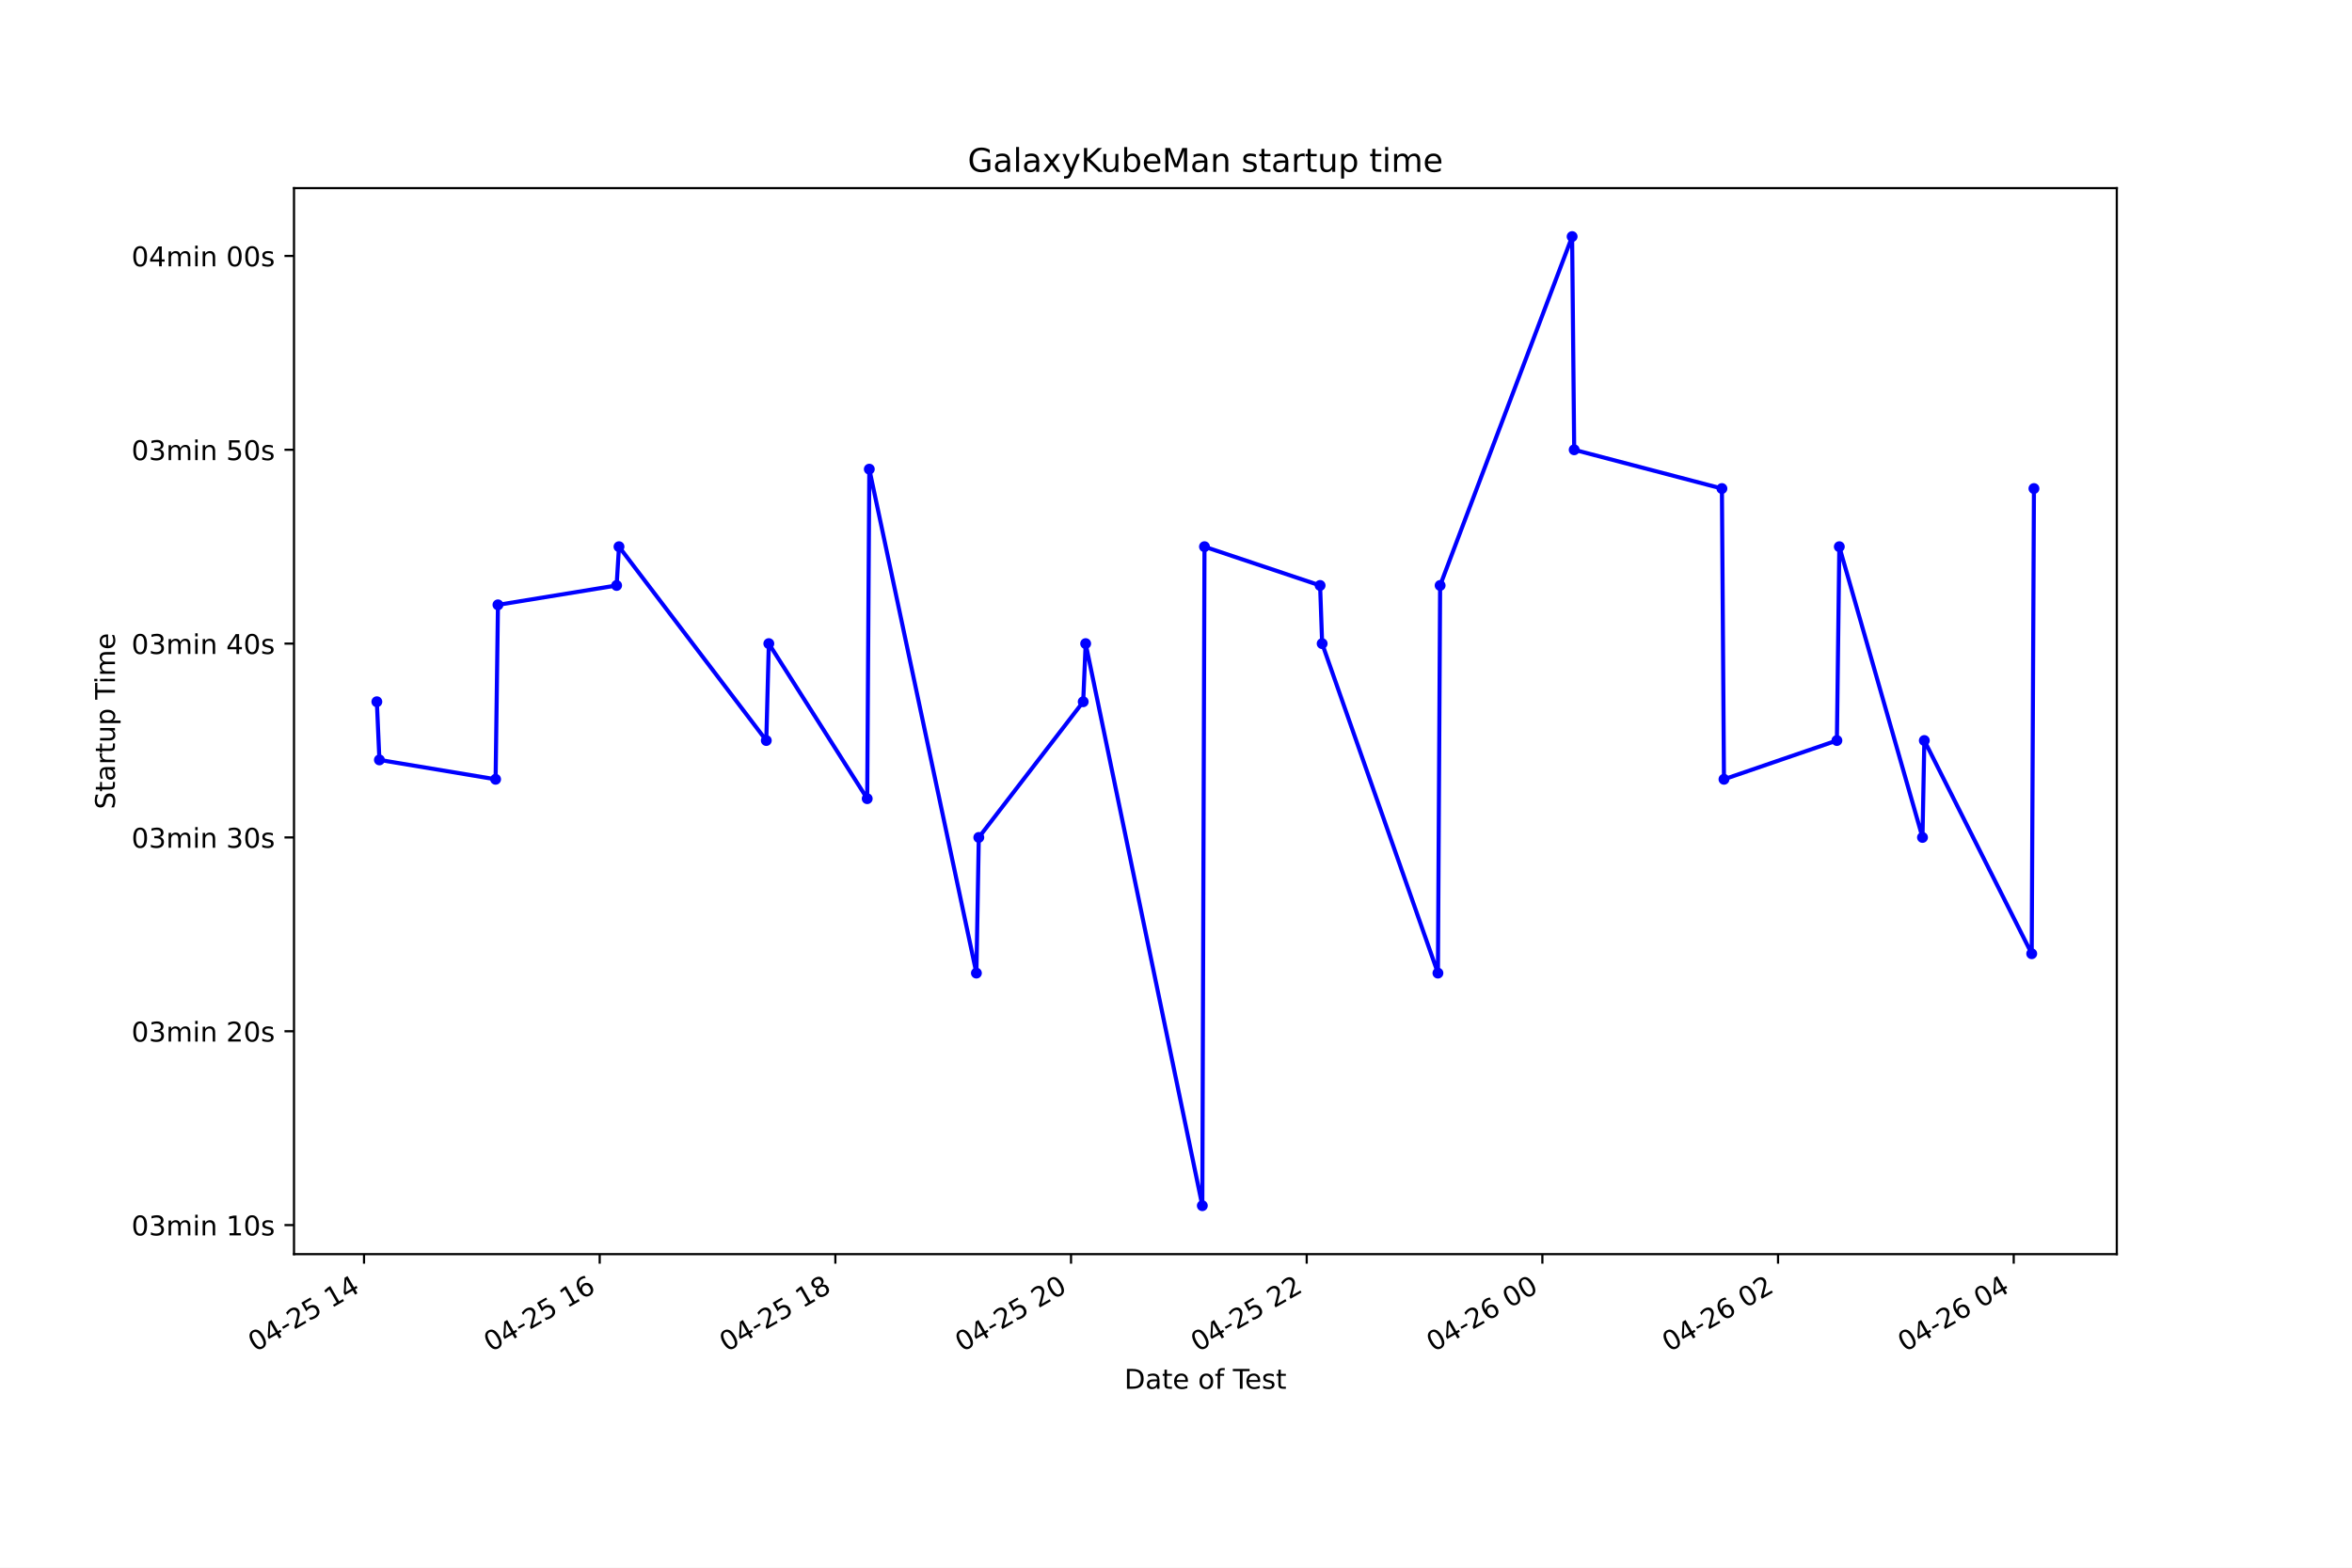
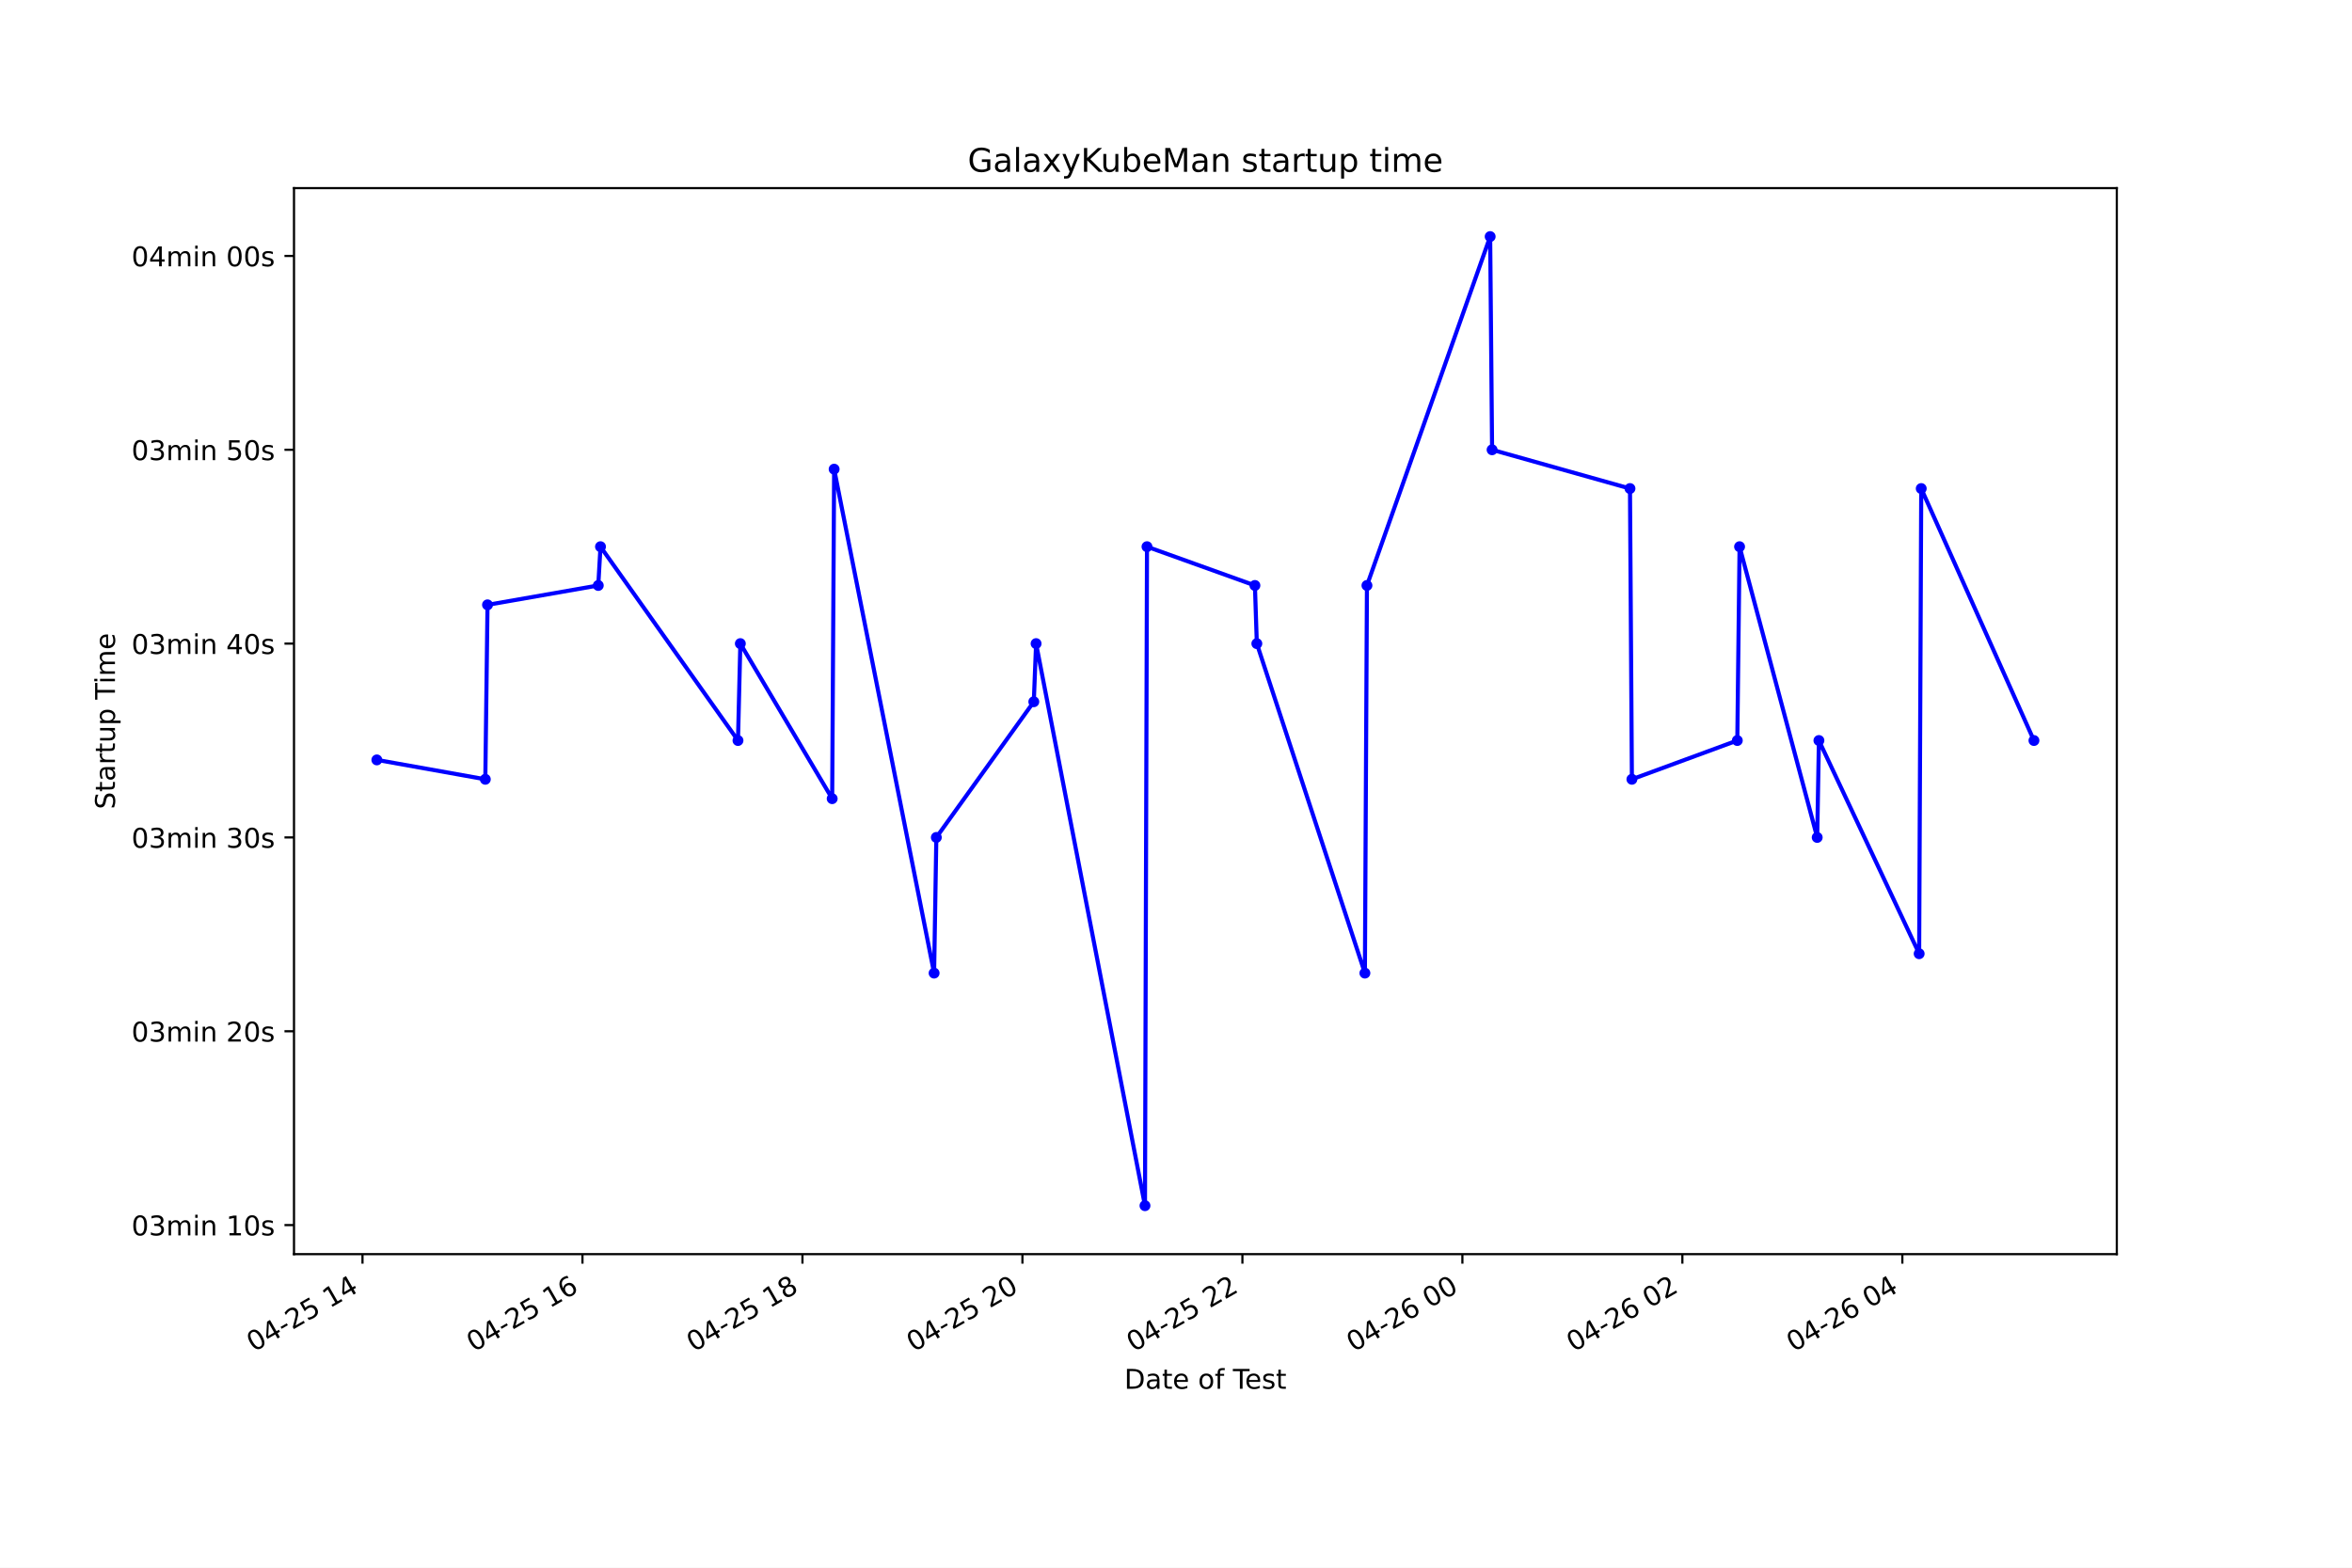
<svg xmlns="http://www.w3.org/2000/svg" xmlns:xlink="http://www.w3.org/1999/xlink" height="576pt" version="1.1" viewBox="0 0 864 576" width="864pt">
  <defs>
    <style type="text/css">*{stroke-linecap:butt;stroke-linejoin:round;}</style>
  </defs>
  <g id="figure_1">
    <g id="patch_1">
      <path d="M 0 576  L 864 576  L 864 0  L 0 0  z " style="fill:#ffffff;" />
    </g>
    <g id="axes_1">
      <g id="patch_2">
        <path d="M 108 460.8  L 777.6 460.8  L 777.6 69.12  L 108 69.12  z " style="fill:#ffffff;" />
      </g>
      <g id="matplotlib.axis_1">
        <g id="xtick_1">
          <g id="line2d_1">
            <defs>
-               <path d="M 0 0  L 0 3.5  " id="m9ed0d1cbdb" style="stroke:#000000;stroke-width:0.8;" />
+               <path d="M 0 0  L 0 3.5  " id="m5aec684c2f" style="stroke:#000000;stroke-width:0.8;" />
            </defs>
            <g>
-               <use style="stroke:#000000;stroke-width:0.8;" x="133.723" xlink:href="#m9ed0d1cbdb" y="460.8" />
+               <use style="stroke:#000000;stroke-width:0.8;" x="133.161" xlink:href="#m5aec684c2f" y="460.8" />
            </g>
          </g>
          <g id="text_1">
-             <g transform="translate(93.7458 496.8609)rotate(-30)scale(0.1 -0.1)">
+             <g transform="translate(93.18418 496.8609)rotate(-30)scale(0.1 -0.1)">
              <defs>
                <path d="M 2034 4250  Q 1547 4250 1301 3770  Q 1056 3291 1056 2328  Q 1056 1369 1301 889  Q 1547 409 2034 409  Q 2525 409 2770 889  Q 3016 1369 3016 2328  Q 3016 3291 2770 3770  Q 2525 4250 2034 4250  z M 2034 4750  Q 2819 4750 3233 4129  Q 3647 3509 3647 2328  Q 3647 1150 3233 529  Q 2819 -91 2034 -91  Q 1250 -91 836 529  Q 422 1150 422 2328  Q 422 3509 836 4129  Q 1250 4750 2034 4750  z " id="DejaVuSans-30" transform="scale(0.015625)" />
                <path d="M 2419 4116  L 825 1625  L 2419 1625  L 2419 4116  z M 2253 4666  L 3047 4666  L 3047 1625  L 3713 1625  L 3713 1100  L 3047 1100  L 3047 0  L 2419 0  L 2419 1100  L 313 1100  L 313 1709  L 2253 4666  z " id="DejaVuSans-34" transform="scale(0.015625)" />
                <path d="M 313 2009  L 1997 2009  L 1997 1497  L 313 1497  L 313 2009  z " id="DejaVuSans-2d" transform="scale(0.015625)" />
                <path d="M 1228 531  L 3431 531  L 3431 0  L 469 0  L 469 531  Q 828 903 1448 1529  Q 2069 2156 2228 2338  Q 2531 2678 2651 2914  Q 2772 3150 2772 3378  Q 2772 3750 2511 3984  Q 2250 4219 1831 4219  Q 1534 4219 1204 4116  Q 875 4013 500 3803  L 500 4441  Q 881 4594 1212 4672  Q 1544 4750 1819 4750  Q 2544 4750 2975 4387  Q 3406 4025 3406 3419  Q 3406 3131 3298 2873  Q 3191 2616 2906 2266  Q 2828 2175 2409 1742  Q 1991 1309 1228 531  z " id="DejaVuSans-32" transform="scale(0.015625)" />
                <path d="M 691 4666  L 3169 4666  L 3169 4134  L 1269 4134  L 1269 2991  Q 1406 3038 1543 3061  Q 1681 3084 1819 3084  Q 2600 3084 3056 2656  Q 3513 2228 3513 1497  Q 3513 744 3044 326  Q 2575 -91 1722 -91  Q 1428 -91 1123 -41  Q 819 9 494 109  L 494 744  Q 775 591 1075 516  Q 1375 441 1709 441  Q 2250 441 2565 725  Q 2881 1009 2881 1497  Q 2881 1984 2565 2268  Q 2250 2553 1709 2553  Q 1456 2553 1204 2497  Q 953 2441 691 2322  L 691 4666  z " id="DejaVuSans-35" transform="scale(0.015625)" />
                <path id="DejaVuSans-20" transform="scale(0.015625)" />
                <path d="M 794 531  L 1825 531  L 1825 4091  L 703 3866  L 703 4441  L 1819 4666  L 2450 4666  L 2450 531  L 3481 531  L 3481 0  L 794 0  L 794 531  z " id="DejaVuSans-31" transform="scale(0.015625)" />
              </defs>
              <use xlink:href="#DejaVuSans-30" />
              <use x="63.623" xlink:href="#DejaVuSans-34" />
              <use x="127.246" xlink:href="#DejaVuSans-2d" />
              <use x="163.33" xlink:href="#DejaVuSans-32" />
              <use x="226.953" xlink:href="#DejaVuSans-35" />
              <use x="290.576" xlink:href="#DejaVuSans-20" />
              <use x="322.363" xlink:href="#DejaVuSans-31" />
              <use x="385.986" xlink:href="#DejaVuSans-34" />
            </g>
          </g>
        </g>
        <g id="xtick_2">
          <g id="line2d_2">
            <g>
-               <use style="stroke:#000000;stroke-width:0.8;" x="220.296" xlink:href="#m9ed0d1cbdb" y="460.8" />
+               <use style="stroke:#000000;stroke-width:0.8;" x="213.97" xlink:href="#m5aec684c2f" y="460.8" />
            </g>
          </g>
          <g id="text_2">
-             <g transform="translate(180.3186 496.8609)rotate(-30)scale(0.1 -0.1)">
+             <g transform="translate(173.9932 496.8609)rotate(-30)scale(0.1 -0.1)">
              <defs>
                <path d="M 2113 2584  Q 1688 2584 1439 2293  Q 1191 2003 1191 1497  Q 1191 994 1439 701  Q 1688 409 2113 409  Q 2538 409 2786 701  Q 3034 994 3034 1497  Q 3034 2003 2786 2293  Q 2538 2584 2113 2584  z M 3366 4563  L 3366 3988  Q 3128 4100 2886 4159  Q 2644 4219 2406 4219  Q 1781 4219 1451 3797  Q 1122 3375 1075 2522  Q 1259 2794 1537 2939  Q 1816 3084 2150 3084  Q 2853 3084 3261 2657  Q 3669 2231 3669 1497  Q 3669 778 3244 343  Q 2819 -91 2113 -91  Q 1303 -91 875 529  Q 447 1150 447 2328  Q 447 3434 972 4092  Q 1497 4750 2381 4750  Q 2619 4750 2861 4703  Q 3103 4656 3366 4563  z " id="DejaVuSans-36" transform="scale(0.015625)" />
              </defs>
              <use xlink:href="#DejaVuSans-30" />
              <use x="63.623" xlink:href="#DejaVuSans-34" />
              <use x="127.246" xlink:href="#DejaVuSans-2d" />
              <use x="163.33" xlink:href="#DejaVuSans-32" />
              <use x="226.953" xlink:href="#DejaVuSans-35" />
              <use x="290.576" xlink:href="#DejaVuSans-20" />
              <use x="322.363" xlink:href="#DejaVuSans-31" />
              <use x="385.986" xlink:href="#DejaVuSans-36" />
            </g>
          </g>
        </g>
        <g id="xtick_3">
          <g id="line2d_3">
            <g>
-               <use style="stroke:#000000;stroke-width:0.8;" x="306.869" xlink:href="#m9ed0d1cbdb" y="460.8" />
+               <use style="stroke:#000000;stroke-width:0.8;" x="294.779" xlink:href="#m5aec684c2f" y="460.8" />
            </g>
          </g>
          <g id="text_3">
-             <g transform="translate(266.8915 496.8609)rotate(-30)scale(0.1 -0.1)">
+             <g transform="translate(254.8021 496.8609)rotate(-30)scale(0.1 -0.1)">
              <defs>
                <path d="M 2034 2216  Q 1584 2216 1326 1975  Q 1069 1734 1069 1313  Q 1069 891 1326 650  Q 1584 409 2034 409  Q 2484 409 2743 651  Q 3003 894 3003 1313  Q 3003 1734 2745 1975  Q 2488 2216 2034 2216  z M 1403 2484  Q 997 2584 770 2862  Q 544 3141 544 3541  Q 544 4100 942 4425  Q 1341 4750 2034 4750  Q 2731 4750 3128 4425  Q 3525 4100 3525 3541  Q 3525 3141 3298 2862  Q 3072 2584 2669 2484  Q 3125 2378 3379 2068  Q 3634 1759 3634 1313  Q 3634 634 3220 271  Q 2806 -91 2034 -91  Q 1263 -91 848 271  Q 434 634 434 1313  Q 434 1759 690 2068  Q 947 2378 1403 2484  z M 1172 3481  Q 1172 3119 1398 2916  Q 1625 2713 2034 2713  Q 2441 2713 2670 2916  Q 2900 3119 2900 3481  Q 2900 3844 2670 4047  Q 2441 4250 2034 4250  Q 1625 4250 1398 4047  Q 1172 3844 1172 3481  z " id="DejaVuSans-38" transform="scale(0.015625)" />
              </defs>
              <use xlink:href="#DejaVuSans-30" />
              <use x="63.623" xlink:href="#DejaVuSans-34" />
              <use x="127.246" xlink:href="#DejaVuSans-2d" />
              <use x="163.33" xlink:href="#DejaVuSans-32" />
              <use x="226.953" xlink:href="#DejaVuSans-35" />
              <use x="290.576" xlink:href="#DejaVuSans-20" />
              <use x="322.363" xlink:href="#DejaVuSans-31" />
              <use x="385.986" xlink:href="#DejaVuSans-38" />
            </g>
          </g>
        </g>
        <g id="xtick_4">
          <g id="line2d_4">
            <g>
-               <use style="stroke:#000000;stroke-width:0.8;" x="393.441" xlink:href="#m9ed0d1cbdb" y="460.8" />
+               <use style="stroke:#000000;stroke-width:0.8;" x="375.588" xlink:href="#m5aec684c2f" y="460.8" />
            </g>
          </g>
          <g id="text_4">
-             <g transform="translate(353.4643 496.8609)rotate(-30)scale(0.1 -0.1)">
+             <g transform="translate(335.6111 496.8609)rotate(-30)scale(0.1 -0.1)">
              <use xlink:href="#DejaVuSans-30" />
              <use x="63.623" xlink:href="#DejaVuSans-34" />
              <use x="127.246" xlink:href="#DejaVuSans-2d" />
              <use x="163.33" xlink:href="#DejaVuSans-32" />
              <use x="226.953" xlink:href="#DejaVuSans-35" />
              <use x="290.576" xlink:href="#DejaVuSans-20" />
              <use x="322.363" xlink:href="#DejaVuSans-32" />
              <use x="385.986" xlink:href="#DejaVuSans-30" />
            </g>
          </g>
        </g>
        <g id="xtick_5">
          <g id="line2d_5">
            <g>
-               <use style="stroke:#000000;stroke-width:0.8;" x="480.014" xlink:href="#m9ed0d1cbdb" y="460.8" />
+               <use style="stroke:#000000;stroke-width:0.8;" x="456.397" xlink:href="#m5aec684c2f" y="460.8" />
            </g>
          </g>
          <g id="text_5">
-             <g transform="translate(440.0371 496.8609)rotate(-30)scale(0.1 -0.1)">
+             <g transform="translate(416.4201 496.8609)rotate(-30)scale(0.1 -0.1)">
              <use xlink:href="#DejaVuSans-30" />
              <use x="63.623" xlink:href="#DejaVuSans-34" />
              <use x="127.246" xlink:href="#DejaVuSans-2d" />
              <use x="163.33" xlink:href="#DejaVuSans-32" />
              <use x="226.953" xlink:href="#DejaVuSans-35" />
              <use x="290.576" xlink:href="#DejaVuSans-20" />
              <use x="322.363" xlink:href="#DejaVuSans-32" />
              <use x="385.986" xlink:href="#DejaVuSans-32" />
            </g>
          </g>
        </g>
        <g id="xtick_6">
          <g id="line2d_6">
            <g>
-               <use style="stroke:#000000;stroke-width:0.8;" x="566.587" xlink:href="#m9ed0d1cbdb" y="460.8" />
+               <use style="stroke:#000000;stroke-width:0.8;" x="537.206" xlink:href="#m5aec684c2f" y="460.8" />
            </g>
          </g>
          <g id="text_6">
-             <g transform="translate(526.61 496.8609)rotate(-30)scale(0.1 -0.1)">
+             <g transform="translate(497.229 496.8609)rotate(-30)scale(0.1 -0.1)">
              <use xlink:href="#DejaVuSans-30" />
              <use x="63.623" xlink:href="#DejaVuSans-34" />
              <use x="127.246" xlink:href="#DejaVuSans-2d" />
              <use x="163.33" xlink:href="#DejaVuSans-32" />
              <use x="226.953" xlink:href="#DejaVuSans-36" />
              <use x="290.576" xlink:href="#DejaVuSans-20" />
              <use x="322.363" xlink:href="#DejaVuSans-30" />
              <use x="385.986" xlink:href="#DejaVuSans-30" />
            </g>
          </g>
        </g>
        <g id="xtick_7">
          <g id="line2d_7">
            <g>
-               <use style="stroke:#000000;stroke-width:0.8;" x="653.16" xlink:href="#m9ed0d1cbdb" y="460.8" />
+               <use style="stroke:#000000;stroke-width:0.8;" x="618.015" xlink:href="#m5aec684c2f" y="460.8" />
            </g>
          </g>
          <g id="text_7">
-             <g transform="translate(613.1828 496.8609)rotate(-30)scale(0.1 -0.1)">
+             <g transform="translate(578.038 496.8609)rotate(-30)scale(0.1 -0.1)">
              <use xlink:href="#DejaVuSans-30" />
              <use x="63.623" xlink:href="#DejaVuSans-34" />
              <use x="127.246" xlink:href="#DejaVuSans-2d" />
              <use x="163.33" xlink:href="#DejaVuSans-32" />
              <use x="226.953" xlink:href="#DejaVuSans-36" />
              <use x="290.576" xlink:href="#DejaVuSans-20" />
              <use x="322.363" xlink:href="#DejaVuSans-30" />
              <use x="385.986" xlink:href="#DejaVuSans-32" />
            </g>
          </g>
        </g>
        <g id="xtick_8">
          <g id="line2d_8">
            <g>
-               <use style="stroke:#000000;stroke-width:0.8;" x="739.733" xlink:href="#m9ed0d1cbdb" y="460.8" />
+               <use style="stroke:#000000;stroke-width:0.8;" x="698.824" xlink:href="#m5aec684c2f" y="460.8" />
            </g>
          </g>
          <g id="text_8">
-             <g transform="translate(699.7556 496.8609)rotate(-30)scale(0.1 -0.1)">
+             <g transform="translate(658.847 496.8609)rotate(-30)scale(0.1 -0.1)">
              <use xlink:href="#DejaVuSans-30" />
              <use x="63.623" xlink:href="#DejaVuSans-34" />
              <use x="127.246" xlink:href="#DejaVuSans-2d" />
              <use x="163.33" xlink:href="#DejaVuSans-32" />
              <use x="226.953" xlink:href="#DejaVuSans-36" />
              <use x="290.576" xlink:href="#DejaVuSans-20" />
              <use x="322.363" xlink:href="#DejaVuSans-30" />
              <use x="385.986" xlink:href="#DejaVuSans-34" />
            </g>
          </g>
        </g>
        <g id="text_9">
          <g transform="translate(413.0063 510.2604)scale(0.1 -0.1)">
            <defs>
              <path d="M 1259 4147  L 1259 519  L 2022 519  Q 2988 519 3436 956  Q 3884 1394 3884 2338  Q 3884 3275 3436 3711  Q 2988 4147 2022 4147  L 1259 4147  z M 628 4666  L 1925 4666  Q 3281 4666 3915 4102  Q 4550 3538 4550 2338  Q 4550 1131 3912 565  Q 3275 0 1925 0  L 628 0  L 628 4666  z " id="DejaVuSans-44" transform="scale(0.015625)" />
              <path d="M 2194 1759  Q 1497 1759 1228 1600  Q 959 1441 959 1056  Q 959 750 1161 570  Q 1363 391 1709 391  Q 2188 391 2477 730  Q 2766 1069 2766 1631  L 2766 1759  L 2194 1759  z M 3341 1997  L 3341 0  L 2766 0  L 2766 531  Q 2569 213 2275 61  Q 1981 -91 1556 -91  Q 1019 -91 701 211  Q 384 513 384 1019  Q 384 1609 779 1909  Q 1175 2209 1959 2209  L 2766 2209  L 2766 2266  Q 2766 2663 2505 2880  Q 2244 3097 1772 3097  Q 1472 3097 1187 3025  Q 903 2953 641 2809  L 641 3341  Q 956 3463 1253 3523  Q 1550 3584 1831 3584  Q 2591 3584 2966 3190  Q 3341 2797 3341 1997  z " id="DejaVuSans-61" transform="scale(0.015625)" />
              <path d="M 1172 4494  L 1172 3500  L 2356 3500  L 2356 3053  L 1172 3053  L 1172 1153  Q 1172 725 1289 603  Q 1406 481 1766 481  L 2356 481  L 2356 0  L 1766 0  Q 1100 0 847 248  Q 594 497 594 1153  L 594 3053  L 172 3053  L 172 3500  L 594 3500  L 594 4494  L 1172 4494  z " id="DejaVuSans-74" transform="scale(0.015625)" />
              <path d="M 3597 1894  L 3597 1613  L 953 1613  Q 991 1019 1311 708  Q 1631 397 2203 397  Q 2534 397 2845 478  Q 3156 559 3463 722  L 3463 178  Q 3153 47 2828 -22  Q 2503 -91 2169 -91  Q 1331 -91 842 396  Q 353 884 353 1716  Q 353 2575 817 3079  Q 1281 3584 2069 3584  Q 2775 3584 3186 3129  Q 3597 2675 3597 1894  z M 3022 2063  Q 3016 2534 2758 2815  Q 2500 3097 2075 3097  Q 1594 3097 1305 2825  Q 1016 2553 972 2059  L 3022 2063  z " id="DejaVuSans-65" transform="scale(0.015625)" />
              <path d="M 1959 3097  Q 1497 3097 1228 2736  Q 959 2375 959 1747  Q 959 1119 1226 758  Q 1494 397 1959 397  Q 2419 397 2687 759  Q 2956 1122 2956 1747  Q 2956 2369 2687 2733  Q 2419 3097 1959 3097  z M 1959 3584  Q 2709 3584 3137 3096  Q 3566 2609 3566 1747  Q 3566 888 3137 398  Q 2709 -91 1959 -91  Q 1206 -91 779 398  Q 353 888 353 1747  Q 353 2609 779 3096  Q 1206 3584 1959 3584  z " id="DejaVuSans-6f" transform="scale(0.015625)" />
              <path d="M 2375 4863  L 2375 4384  L 1825 4384  Q 1516 4384 1395 4259  Q 1275 4134 1275 3809  L 1275 3500  L 2222 3500  L 2222 3053  L 1275 3053  L 1275 0  L 697 0  L 697 3053  L 147 3053  L 147 3500  L 697 3500  L 697 3744  Q 697 4328 969 4595  Q 1241 4863 1831 4863  L 2375 4863  z " id="DejaVuSans-66" transform="scale(0.015625)" />
              <path d="M -19 4666  L 3928 4666  L 3928 4134  L 2272 4134  L 2272 0  L 1638 0  L 1638 4134  L -19 4134  L -19 4666  z " id="DejaVuSans-54" transform="scale(0.015625)" />
              <path d="M 2834 3397  L 2834 2853  Q 2591 2978 2328 3040  Q 2066 3103 1784 3103  Q 1356 3103 1142 2972  Q 928 2841 928 2578  Q 928 2378 1081 2264  Q 1234 2150 1697 2047  L 1894 2003  Q 2506 1872 2764 1633  Q 3022 1394 3022 966  Q 3022 478 2636 193  Q 2250 -91 1575 -91  Q 1294 -91 989 -36  Q 684 19 347 128  L 347 722  Q 666 556 975 473  Q 1284 391 1588 391  Q 1994 391 2212 530  Q 2431 669 2431 922  Q 2431 1156 2273 1281  Q 2116 1406 1581 1522  L 1381 1569  Q 847 1681 609 1914  Q 372 2147 372 2553  Q 372 3047 722 3315  Q 1072 3584 1716 3584  Q 2034 3584 2315 3537  Q 2597 3491 2834 3397  z " id="DejaVuSans-73" transform="scale(0.015625)" />
            </defs>
            <use xlink:href="#DejaVuSans-44" />
            <use x="77.002" xlink:href="#DejaVuSans-61" />
            <use x="138.281" xlink:href="#DejaVuSans-74" />
            <use x="177.49" xlink:href="#DejaVuSans-65" />
            <use x="239.014" xlink:href="#DejaVuSans-20" />
            <use x="270.801" xlink:href="#DejaVuSans-6f" />
            <use x="331.982" xlink:href="#DejaVuSans-66" />
            <use x="367.188" xlink:href="#DejaVuSans-20" />
            <use x="398.975" xlink:href="#DejaVuSans-54" />
            <use x="443.059" xlink:href="#DejaVuSans-65" />
            <use x="504.582" xlink:href="#DejaVuSans-73" />
            <use x="556.682" xlink:href="#DejaVuSans-74" />
          </g>
        </g>
      </g>
      <g id="matplotlib.axis_2">
        <g id="ytick_1">
          <g id="line2d_9">
            <defs>
-               <path d="M 0 0  L -3.5 0  " id="mbd47ad27bc" style="stroke:#000000;stroke-width:0.8;" />
+               <path d="M 0 0  L -3.5 0  " id="m0e1c90d7f3" style="stroke:#000000;stroke-width:0.8;" />
            </defs>
            <g>
-               <use style="stroke:#000000;stroke-width:0.8;" x="108" xlink:href="#mbd47ad27bc" y="450.118" />
+               <use style="stroke:#000000;stroke-width:0.8;" x="108" xlink:href="#m0e1c90d7f3" y="450.118" />
            </g>
          </g>
          <g id="text_10">
            <g transform="translate(48.30625 453.917)scale(0.1 -0.1)">
              <defs>
                <path d="M 2597 2516  Q 3050 2419 3304 2112  Q 3559 1806 3559 1356  Q 3559 666 3084 287  Q 2609 -91 1734 -91  Q 1441 -91 1130 -33  Q 819 25 488 141  L 488 750  Q 750 597 1062 519  Q 1375 441 1716 441  Q 2309 441 2620 675  Q 2931 909 2931 1356  Q 2931 1769 2642 2001  Q 2353 2234 1838 2234  L 1294 2234  L 1294 2753  L 1863 2753  Q 2328 2753 2575 2939  Q 2822 3125 2822 3475  Q 2822 3834 2567 4026  Q 2313 4219 1838 4219  Q 1578 4219 1281 4162  Q 984 4106 628 3988  L 628 4550  Q 988 4650 1302 4700  Q 1616 4750 1894 4750  Q 2613 4750 3031 4423  Q 3450 4097 3450 3541  Q 3450 3153 3228 2886  Q 3006 2619 2597 2516  z " id="DejaVuSans-33" transform="scale(0.015625)" />
                <path d="M 3328 2828  Q 3544 3216 3844 3400  Q 4144 3584 4550 3584  Q 5097 3584 5394 3201  Q 5691 2819 5691 2113  L 5691 0  L 5113 0  L 5113 2094  Q 5113 2597 4934 2840  Q 4756 3084 4391 3084  Q 3944 3084 3684 2787  Q 3425 2491 3425 1978  L 3425 0  L 2847 0  L 2847 2094  Q 2847 2600 2669 2842  Q 2491 3084 2119 3084  Q 1678 3084 1418 2786  Q 1159 2488 1159 1978  L 1159 0  L 581 0  L 581 3500  L 1159 3500  L 1159 2956  Q 1356 3278 1631 3431  Q 1906 3584 2284 3584  Q 2666 3584 2933 3390  Q 3200 3197 3328 2828  z " id="DejaVuSans-6d" transform="scale(0.015625)" />
                <path d="M 603 3500  L 1178 3500  L 1178 0  L 603 0  L 603 3500  z M 603 4863  L 1178 4863  L 1178 4134  L 603 4134  L 603 4863  z " id="DejaVuSans-69" transform="scale(0.015625)" />
                <path d="M 3513 2113  L 3513 0  L 2938 0  L 2938 2094  Q 2938 2591 2744 2837  Q 2550 3084 2163 3084  Q 1697 3084 1428 2787  Q 1159 2491 1159 1978  L 1159 0  L 581 0  L 581 3500  L 1159 3500  L 1159 2956  Q 1366 3272 1645 3428  Q 1925 3584 2291 3584  Q 2894 3584 3203 3211  Q 3513 2838 3513 2113  z " id="DejaVuSans-6e" transform="scale(0.015625)" />
              </defs>
              <use xlink:href="#DejaVuSans-30" />
              <use x="63.623" xlink:href="#DejaVuSans-33" />
              <use x="127.246" xlink:href="#DejaVuSans-6d" />
              <use x="224.658" xlink:href="#DejaVuSans-69" />
              <use x="252.441" xlink:href="#DejaVuSans-6e" />
              <use x="315.82" xlink:href="#DejaVuSans-20" />
              <use x="347.607" xlink:href="#DejaVuSans-31" />
              <use x="411.23" xlink:href="#DejaVuSans-30" />
              <use x="474.854" xlink:href="#DejaVuSans-73" />
            </g>
          </g>
        </g>
        <g id="ytick_2">
          <g id="line2d_10">
            <g>
-               <use style="stroke:#000000;stroke-width:0.8;" x="108" xlink:href="#mbd47ad27bc" y="378.903" />
+               <use style="stroke:#000000;stroke-width:0.8;" x="108" xlink:href="#m0e1c90d7f3" y="378.903" />
            </g>
          </g>
          <g id="text_11">
            <g transform="translate(48.30625 382.7025)scale(0.1 -0.1)">
              <use xlink:href="#DejaVuSans-30" />
              <use x="63.623" xlink:href="#DejaVuSans-33" />
              <use x="127.246" xlink:href="#DejaVuSans-6d" />
              <use x="224.658" xlink:href="#DejaVuSans-69" />
              <use x="252.441" xlink:href="#DejaVuSans-6e" />
              <use x="315.82" xlink:href="#DejaVuSans-20" />
              <use x="347.607" xlink:href="#DejaVuSans-32" />
              <use x="411.23" xlink:href="#DejaVuSans-30" />
              <use x="474.854" xlink:href="#DejaVuSans-73" />
            </g>
          </g>
        </g>
        <g id="ytick_3">
          <g id="line2d_11">
            <g>
-               <use style="stroke:#000000;stroke-width:0.8;" x="108" xlink:href="#mbd47ad27bc" y="307.689" />
+               <use style="stroke:#000000;stroke-width:0.8;" x="108" xlink:href="#m0e1c90d7f3" y="307.689" />
            </g>
          </g>
          <g id="text_12">
            <g transform="translate(48.30625 311.4879)scale(0.1 -0.1)">
              <use xlink:href="#DejaVuSans-30" />
              <use x="63.623" xlink:href="#DejaVuSans-33" />
              <use x="127.246" xlink:href="#DejaVuSans-6d" />
              <use x="224.658" xlink:href="#DejaVuSans-69" />
              <use x="252.441" xlink:href="#DejaVuSans-6e" />
              <use x="315.82" xlink:href="#DejaVuSans-20" />
              <use x="347.607" xlink:href="#DejaVuSans-33" />
              <use x="411.23" xlink:href="#DejaVuSans-30" />
              <use x="474.854" xlink:href="#DejaVuSans-73" />
            </g>
          </g>
        </g>
        <g id="ytick_4">
          <g id="line2d_12">
            <g>
-               <use style="stroke:#000000;stroke-width:0.8;" x="108" xlink:href="#mbd47ad27bc" y="236.474" />
+               <use style="stroke:#000000;stroke-width:0.8;" x="108" xlink:href="#m0e1c90d7f3" y="236.474" />
            </g>
          </g>
          <g id="text_13">
            <g transform="translate(48.30625 240.2734)scale(0.1 -0.1)">
              <use xlink:href="#DejaVuSans-30" />
              <use x="63.623" xlink:href="#DejaVuSans-33" />
              <use x="127.246" xlink:href="#DejaVuSans-6d" />
              <use x="224.658" xlink:href="#DejaVuSans-69" />
              <use x="252.441" xlink:href="#DejaVuSans-6e" />
              <use x="315.82" xlink:href="#DejaVuSans-20" />
              <use x="347.607" xlink:href="#DejaVuSans-34" />
              <use x="411.23" xlink:href="#DejaVuSans-30" />
              <use x="474.854" xlink:href="#DejaVuSans-73" />
            </g>
          </g>
        </g>
        <g id="ytick_5">
          <g id="line2d_13">
            <g>
-               <use style="stroke:#000000;stroke-width:0.8;" x="108" xlink:href="#mbd47ad27bc" y="165.26" />
+               <use style="stroke:#000000;stroke-width:0.8;" x="108" xlink:href="#m0e1c90d7f3" y="165.26" />
            </g>
          </g>
          <g id="text_14">
            <g transform="translate(48.30625 169.0589)scale(0.1 -0.1)">
              <use xlink:href="#DejaVuSans-30" />
              <use x="63.623" xlink:href="#DejaVuSans-33" />
              <use x="127.246" xlink:href="#DejaVuSans-6d" />
              <use x="224.658" xlink:href="#DejaVuSans-69" />
              <use x="252.441" xlink:href="#DejaVuSans-6e" />
              <use x="315.82" xlink:href="#DejaVuSans-20" />
              <use x="347.607" xlink:href="#DejaVuSans-35" />
              <use x="411.23" xlink:href="#DejaVuSans-30" />
              <use x="474.854" xlink:href="#DejaVuSans-73" />
            </g>
          </g>
        </g>
        <g id="ytick_6">
          <g id="line2d_14">
            <g>
-               <use style="stroke:#000000;stroke-width:0.8;" x="108" xlink:href="#mbd47ad27bc" y="94.045" />
+               <use style="stroke:#000000;stroke-width:0.8;" x="108" xlink:href="#m0e1c90d7f3" y="94.045" />
            </g>
          </g>
          <g id="text_15">
            <g transform="translate(48.30625 97.84431)scale(0.1 -0.1)">
              <use xlink:href="#DejaVuSans-30" />
              <use x="63.623" xlink:href="#DejaVuSans-34" />
              <use x="127.246" xlink:href="#DejaVuSans-6d" />
              <use x="224.658" xlink:href="#DejaVuSans-69" />
              <use x="252.441" xlink:href="#DejaVuSans-6e" />
              <use x="315.82" xlink:href="#DejaVuSans-20" />
              <use x="347.607" xlink:href="#DejaVuSans-30" />
              <use x="411.23" xlink:href="#DejaVuSans-30" />
              <use x="474.854" xlink:href="#DejaVuSans-73" />
            </g>
          </g>
        </g>
        <g id="text_16">
          <g transform="translate(42.22656 297.3397)rotate(-90)scale(0.1 -0.1)">
            <defs>
              <path d="M 3425 4513  L 3425 3897  Q 3066 4069 2747 4153  Q 2428 4238 2131 4238  Q 1616 4238 1336 4038  Q 1056 3838 1056 3469  Q 1056 3159 1242 3001  Q 1428 2844 1947 2747  L 2328 2669  Q 3034 2534 3370 2195  Q 3706 1856 3706 1288  Q 3706 609 3251 259  Q 2797 -91 1919 -91  Q 1588 -91 1214 -16  Q 841 59 441 206  L 441 856  Q 825 641 1194 531  Q 1563 422 1919 422  Q 2459 422 2753 634  Q 3047 847 3047 1241  Q 3047 1584 2836 1778  Q 2625 1972 2144 2069  L 1759 2144  Q 1053 2284 737 2584  Q 422 2884 422 3419  Q 422 4038 858 4394  Q 1294 4750 2059 4750  Q 2388 4750 2728 4690  Q 3069 4631 3425 4513  z " id="DejaVuSans-53" transform="scale(0.015625)" />
              <path d="M 2631 2963  Q 2534 3019 2420 3045  Q 2306 3072 2169 3072  Q 1681 3072 1420 2755  Q 1159 2438 1159 1844  L 1159 0  L 581 0  L 581 3500  L 1159 3500  L 1159 2956  Q 1341 3275 1631 3429  Q 1922 3584 2338 3584  Q 2397 3584 2469 3576  Q 2541 3569 2628 3553  L 2631 2963  z " id="DejaVuSans-72" transform="scale(0.015625)" />
              <path d="M 544 1381  L 544 3500  L 1119 3500  L 1119 1403  Q 1119 906 1312 657  Q 1506 409 1894 409  Q 2359 409 2629 706  Q 2900 1003 2900 1516  L 2900 3500  L 3475 3500  L 3475 0  L 2900 0  L 2900 538  Q 2691 219 2414 64  Q 2138 -91 1772 -91  Q 1169 -91 856 284  Q 544 659 544 1381  z M 1991 3584  L 1991 3584  z " id="DejaVuSans-75" transform="scale(0.015625)" />
              <path d="M 1159 525  L 1159 -1331  L 581 -1331  L 581 3500  L 1159 3500  L 1159 2969  Q 1341 3281 1617 3432  Q 1894 3584 2278 3584  Q 2916 3584 3314 3078  Q 3713 2572 3713 1747  Q 3713 922 3314 415  Q 2916 -91 2278 -91  Q 1894 -91 1617 61  Q 1341 213 1159 525  z M 3116 1747  Q 3116 2381 2855 2742  Q 2594 3103 2138 3103  Q 1681 3103 1420 2742  Q 1159 2381 1159 1747  Q 1159 1113 1420 752  Q 1681 391 2138 391  Q 2594 391 2855 752  Q 3116 1113 3116 1747  z " id="DejaVuSans-70" transform="scale(0.015625)" />
            </defs>
            <use xlink:href="#DejaVuSans-53" />
            <use x="63.477" xlink:href="#DejaVuSans-74" />
            <use x="102.686" xlink:href="#DejaVuSans-61" />
            <use x="163.965" xlink:href="#DejaVuSans-72" />
            <use x="205.078" xlink:href="#DejaVuSans-74" />
            <use x="244.287" xlink:href="#DejaVuSans-75" />
            <use x="307.666" xlink:href="#DejaVuSans-70" />
            <use x="371.143" xlink:href="#DejaVuSans-20" />
            <use x="402.93" xlink:href="#DejaVuSans-54" />
            <use x="460.889" xlink:href="#DejaVuSans-69" />
            <use x="488.672" xlink:href="#DejaVuSans-6d" />
            <use x="586.084" xlink:href="#DejaVuSans-65" />
          </g>
        </g>
      </g>
      <g id="line2d_15">
-         <path clip-path="url(#pfb6ee02776)" d="M 747.164 179.503  L 746.346 350.417  L 706.895 272.081  L 706.222 307.689  L 675.669 200.867  L 674.779 272.081  L 633.296 286.324  L 632.539 179.503  L 578.274 165.26  L 577.517 86.924  L 529.024 215.11  L 528.219 357.539  L 485.69 236.474  L 484.932 215.11  L 442.463 200.867  L 441.67 442.996  L 398.816 236.474  L 397.914 257.839  L 359.558 307.689  L 358.68 357.539  L 319.338 172.381  L 318.568 293.446  L 282.424 236.474  L 281.498 272.081  L 227.39 200.867  L 226.512 215.11  L 182.925 222.231  L 182.059 286.324  L 139.374 279.203  L 138.436 257.839  " style="fill:none;stroke:#0000ff;stroke-linecap:square;stroke-width:1.5;" />
+         <path clip-path="url(#p696ab0584c)" d="M 747.164 272.081  L 705.76 179.503  L 704.997 350.417  L 668.173 272.081  L 667.544 307.689  L 639.026 200.867  L 638.195 272.081  L 599.474 286.324  L 598.767 179.503  L 548.115 165.26  L 547.408 86.924  L 502.144 215.11  L 501.392 357.539  L 461.695 236.474  L 460.988 215.11  L 421.346 200.867  L 420.606 442.996  L 380.605 236.474  L 379.763 257.839  L 343.961 307.689  L 343.141 357.539  L 306.418 172.381  L 305.7 293.446  L 271.962 236.474  L 271.098 272.081  L 220.592 200.867  L 219.773 215.11  L 179.088 222.231  L 178.28 286.324  L 138.436 279.203  " style="fill:none;stroke:#0000ff;stroke-linecap:square;stroke-width:1.5;" />
        <defs>
-           <path d="M 0 1.5  C 0.398 1.5 0.779 1.342 1.061 1.061  C 1.342 0.779 1.5 0.398 1.5 0  C 1.5 -0.398 1.342 -0.779 1.061 -1.061  C 0.779 -1.342 0.398 -1.5 0 -1.5  C -0.398 -1.5 -0.779 -1.342 -1.061 -1.061  C -1.342 -0.779 -1.5 -0.398 -1.5 0  C -1.5 0.398 -1.342 0.779 -1.061 1.061  C -0.779 1.342 -0.398 1.5 0 1.5  z " id="m0a3edb0d56" style="stroke:#0000ff;" />
+           <path d="M 0 1.5  C 0.398 1.5 0.779 1.342 1.061 1.061  C 1.342 0.779 1.5 0.398 1.5 0  C 1.5 -0.398 1.342 -0.779 1.061 -1.061  C 0.779 -1.342 0.398 -1.5 0 -1.5  C -0.398 -1.5 -0.779 -1.342 -1.061 -1.061  C -1.342 -0.779 -1.5 -0.398 -1.5 0  C -1.5 0.398 -1.342 0.779 -1.061 1.061  C -0.779 1.342 -0.398 1.5 0 1.5  z " id="m94cab35b87" style="stroke:#0000ff;" />
        </defs>
-         <g clip-path="url(#pfb6ee02776)">
-           <use style="fill:#0000ff;stroke:#0000ff;" x="747.164" xlink:href="#m0a3edb0d56" y="179.503" />
-           <use style="fill:#0000ff;stroke:#0000ff;" x="746.346" xlink:href="#m0a3edb0d56" y="350.417" />
-           <use style="fill:#0000ff;stroke:#0000ff;" x="706.895" xlink:href="#m0a3edb0d56" y="272.081" />
-           <use style="fill:#0000ff;stroke:#0000ff;" x="706.222" xlink:href="#m0a3edb0d56" y="307.689" />
-           <use style="fill:#0000ff;stroke:#0000ff;" x="675.669" xlink:href="#m0a3edb0d56" y="200.867" />
-           <use style="fill:#0000ff;stroke:#0000ff;" x="674.779" xlink:href="#m0a3edb0d56" y="272.081" />
-           <use style="fill:#0000ff;stroke:#0000ff;" x="633.296" xlink:href="#m0a3edb0d56" y="286.324" />
-           <use style="fill:#0000ff;stroke:#0000ff;" x="632.539" xlink:href="#m0a3edb0d56" y="179.503" />
-           <use style="fill:#0000ff;stroke:#0000ff;" x="578.274" xlink:href="#m0a3edb0d56" y="165.26" />
-           <use style="fill:#0000ff;stroke:#0000ff;" x="577.517" xlink:href="#m0a3edb0d56" y="86.924" />
-           <use style="fill:#0000ff;stroke:#0000ff;" x="529.024" xlink:href="#m0a3edb0d56" y="215.11" />
-           <use style="fill:#0000ff;stroke:#0000ff;" x="528.219" xlink:href="#m0a3edb0d56" y="357.539" />
-           <use style="fill:#0000ff;stroke:#0000ff;" x="485.69" xlink:href="#m0a3edb0d56" y="236.474" />
-           <use style="fill:#0000ff;stroke:#0000ff;" x="484.932" xlink:href="#m0a3edb0d56" y="215.11" />
-           <use style="fill:#0000ff;stroke:#0000ff;" x="442.463" xlink:href="#m0a3edb0d56" y="200.867" />
-           <use style="fill:#0000ff;stroke:#0000ff;" x="441.67" xlink:href="#m0a3edb0d56" y="442.996" />
-           <use style="fill:#0000ff;stroke:#0000ff;" x="398.816" xlink:href="#m0a3edb0d56" y="236.474" />
-           <use style="fill:#0000ff;stroke:#0000ff;" x="397.914" xlink:href="#m0a3edb0d56" y="257.839" />
-           <use style="fill:#0000ff;stroke:#0000ff;" x="359.558" xlink:href="#m0a3edb0d56" y="307.689" />
-           <use style="fill:#0000ff;stroke:#0000ff;" x="358.68" xlink:href="#m0a3edb0d56" y="357.539" />
-           <use style="fill:#0000ff;stroke:#0000ff;" x="319.338" xlink:href="#m0a3edb0d56" y="172.381" />
-           <use style="fill:#0000ff;stroke:#0000ff;" x="318.568" xlink:href="#m0a3edb0d56" y="293.446" />
-           <use style="fill:#0000ff;stroke:#0000ff;" x="282.424" xlink:href="#m0a3edb0d56" y="236.474" />
-           <use style="fill:#0000ff;stroke:#0000ff;" x="281.498" xlink:href="#m0a3edb0d56" y="272.081" />
-           <use style="fill:#0000ff;stroke:#0000ff;" x="227.39" xlink:href="#m0a3edb0d56" y="200.867" />
-           <use style="fill:#0000ff;stroke:#0000ff;" x="226.512" xlink:href="#m0a3edb0d56" y="215.11" />
-           <use style="fill:#0000ff;stroke:#0000ff;" x="182.925" xlink:href="#m0a3edb0d56" y="222.231" />
-           <use style="fill:#0000ff;stroke:#0000ff;" x="182.059" xlink:href="#m0a3edb0d56" y="286.324" />
-           <use style="fill:#0000ff;stroke:#0000ff;" x="139.374" xlink:href="#m0a3edb0d56" y="279.203" />
-           <use style="fill:#0000ff;stroke:#0000ff;" x="138.436" xlink:href="#m0a3edb0d56" y="257.839" />
+         <g clip-path="url(#p696ab0584c)">
+           <use style="fill:#0000ff;stroke:#0000ff;" x="747.164" xlink:href="#m94cab35b87" y="272.081" />
+           <use style="fill:#0000ff;stroke:#0000ff;" x="705.76" xlink:href="#m94cab35b87" y="179.503" />
+           <use style="fill:#0000ff;stroke:#0000ff;" x="704.997" xlink:href="#m94cab35b87" y="350.417" />
+           <use style="fill:#0000ff;stroke:#0000ff;" x="668.173" xlink:href="#m94cab35b87" y="272.081" />
+           <use style="fill:#0000ff;stroke:#0000ff;" x="667.544" xlink:href="#m94cab35b87" y="307.689" />
+           <use style="fill:#0000ff;stroke:#0000ff;" x="639.026" xlink:href="#m94cab35b87" y="200.867" />
+           <use style="fill:#0000ff;stroke:#0000ff;" x="638.195" xlink:href="#m94cab35b87" y="272.081" />
+           <use style="fill:#0000ff;stroke:#0000ff;" x="599.474" xlink:href="#m94cab35b87" y="286.324" />
+           <use style="fill:#0000ff;stroke:#0000ff;" x="598.767" xlink:href="#m94cab35b87" y="179.503" />
+           <use style="fill:#0000ff;stroke:#0000ff;" x="548.115" xlink:href="#m94cab35b87" y="165.26" />
+           <use style="fill:#0000ff;stroke:#0000ff;" x="547.408" xlink:href="#m94cab35b87" y="86.924" />
+           <use style="fill:#0000ff;stroke:#0000ff;" x="502.144" xlink:href="#m94cab35b87" y="215.11" />
+           <use style="fill:#0000ff;stroke:#0000ff;" x="501.392" xlink:href="#m94cab35b87" y="357.539" />
+           <use style="fill:#0000ff;stroke:#0000ff;" x="461.695" xlink:href="#m94cab35b87" y="236.474" />
+           <use style="fill:#0000ff;stroke:#0000ff;" x="460.988" xlink:href="#m94cab35b87" y="215.11" />
+           <use style="fill:#0000ff;stroke:#0000ff;" x="421.346" xlink:href="#m94cab35b87" y="200.867" />
+           <use style="fill:#0000ff;stroke:#0000ff;" x="420.606" xlink:href="#m94cab35b87" y="442.996" />
+           <use style="fill:#0000ff;stroke:#0000ff;" x="380.605" xlink:href="#m94cab35b87" y="236.474" />
+           <use style="fill:#0000ff;stroke:#0000ff;" x="379.763" xlink:href="#m94cab35b87" y="257.839" />
+           <use style="fill:#0000ff;stroke:#0000ff;" x="343.961" xlink:href="#m94cab35b87" y="307.689" />
+           <use style="fill:#0000ff;stroke:#0000ff;" x="343.141" xlink:href="#m94cab35b87" y="357.539" />
+           <use style="fill:#0000ff;stroke:#0000ff;" x="306.418" xlink:href="#m94cab35b87" y="172.381" />
+           <use style="fill:#0000ff;stroke:#0000ff;" x="305.7" xlink:href="#m94cab35b87" y="293.446" />
+           <use style="fill:#0000ff;stroke:#0000ff;" x="271.962" xlink:href="#m94cab35b87" y="236.474" />
+           <use style="fill:#0000ff;stroke:#0000ff;" x="271.098" xlink:href="#m94cab35b87" y="272.081" />
+           <use style="fill:#0000ff;stroke:#0000ff;" x="220.592" xlink:href="#m94cab35b87" y="200.867" />
+           <use style="fill:#0000ff;stroke:#0000ff;" x="219.773" xlink:href="#m94cab35b87" y="215.11" />
+           <use style="fill:#0000ff;stroke:#0000ff;" x="179.088" xlink:href="#m94cab35b87" y="222.231" />
+           <use style="fill:#0000ff;stroke:#0000ff;" x="178.28" xlink:href="#m94cab35b87" y="286.324" />
+           <use style="fill:#0000ff;stroke:#0000ff;" x="138.436" xlink:href="#m94cab35b87" y="279.203" />
        </g>
      </g>
      <g id="patch_3">
        <path d="M 108 460.8  L 108 69.12  " style="fill:none;stroke:#000000;stroke-linecap:square;stroke-linejoin:miter;stroke-width:0.8;" />
      </g>
      <g id="patch_4">
        <path d="M 777.6 460.8  L 777.6 69.12  " style="fill:none;stroke:#000000;stroke-linecap:square;stroke-linejoin:miter;stroke-width:0.8;" />
      </g>
      <g id="patch_5">
        <path d="M 108 460.8  L 777.6 460.8  " style="fill:none;stroke:#000000;stroke-linecap:square;stroke-linejoin:miter;stroke-width:0.8;" />
      </g>
      <g id="patch_6">
        <path d="M 108 69.12  L 777.6 69.12  " style="fill:none;stroke:#000000;stroke-linecap:square;stroke-linejoin:miter;stroke-width:0.8;" />
      </g>
      <g id="text_17">
        <g transform="translate(355.4794 63.12)scale(0.12 -0.12)">
          <defs>
            <path d="M 3809 666  L 3809 1919  L 2778 1919  L 2778 2438  L 4434 2438  L 4434 434  Q 4069 175 3628 42  Q 3188 -91 2688 -91  Q 1594 -91 976 548  Q 359 1188 359 2328  Q 359 3472 976 4111  Q 1594 4750 2688 4750  Q 3144 4750 3555 4637  Q 3966 4525 4313 4306  L 4313 3634  Q 3963 3931 3569 4081  Q 3175 4231 2741 4231  Q 1884 4231 1454 3753  Q 1025 3275 1025 2328  Q 1025 1384 1454 906  Q 1884 428 2741 428  Q 3075 428 3337 486  Q 3600 544 3809 666  z " id="DejaVuSans-47" transform="scale(0.015625)" />
            <path d="M 603 4863  L 1178 4863  L 1178 0  L 603 0  L 603 4863  z " id="DejaVuSans-6c" transform="scale(0.015625)" />
            <path d="M 3513 3500  L 2247 1797  L 3578 0  L 2900 0  L 1881 1375  L 863 0  L 184 0  L 1544 1831  L 300 3500  L 978 3500  L 1906 2253  L 2834 3500  L 3513 3500  z " id="DejaVuSans-78" transform="scale(0.015625)" />
            <path d="M 2059 -325  Q 1816 -950 1584 -1140  Q 1353 -1331 966 -1331  L 506 -1331  L 506 -850  L 844 -850  Q 1081 -850 1212 -737  Q 1344 -625 1503 -206  L 1606 56  L 191 3500  L 800 3500  L 1894 763  L 2988 3500  L 3597 3500  L 2059 -325  z " id="DejaVuSans-79" transform="scale(0.015625)" />
            <path d="M 628 4666  L 1259 4666  L 1259 2694  L 3353 4666  L 4166 4666  L 1850 2491  L 4331 0  L 3500 0  L 1259 2247  L 1259 0  L 628 0  L 628 4666  z " id="DejaVuSans-4b" transform="scale(0.015625)" />
            <path d="M 3116 1747  Q 3116 2381 2855 2742  Q 2594 3103 2138 3103  Q 1681 3103 1420 2742  Q 1159 2381 1159 1747  Q 1159 1113 1420 752  Q 1681 391 2138 391  Q 2594 391 2855 752  Q 3116 1113 3116 1747  z M 1159 2969  Q 1341 3281 1617 3432  Q 1894 3584 2278 3584  Q 2916 3584 3314 3078  Q 3713 2572 3713 1747  Q 3713 922 3314 415  Q 2916 -91 2278 -91  Q 1894 -91 1617 61  Q 1341 213 1159 525  L 1159 0  L 581 0  L 581 4863  L 1159 4863  L 1159 2969  z " id="DejaVuSans-62" transform="scale(0.015625)" />
            <path d="M 628 4666  L 1569 4666  L 2759 1491  L 3956 4666  L 4897 4666  L 4897 0  L 4281 0  L 4281 4097  L 3078 897  L 2444 897  L 1241 4097  L 1241 0  L 628 0  L 628 4666  z " id="DejaVuSans-4d" transform="scale(0.015625)" />
          </defs>
          <use xlink:href="#DejaVuSans-47" />
          <use x="77.49" xlink:href="#DejaVuSans-61" />
          <use x="138.77" xlink:href="#DejaVuSans-6c" />
          <use x="166.553" xlink:href="#DejaVuSans-61" />
          <use x="227.832" xlink:href="#DejaVuSans-78" />
          <use x="287.012" xlink:href="#DejaVuSans-79" />
          <use x="346.191" xlink:href="#DejaVuSans-4b" />
          <use x="406.768" xlink:href="#DejaVuSans-75" />
          <use x="470.146" xlink:href="#DejaVuSans-62" />
          <use x="533.623" xlink:href="#DejaVuSans-65" />
          <use x="595.146" xlink:href="#DejaVuSans-4d" />
          <use x="681.426" xlink:href="#DejaVuSans-61" />
          <use x="742.705" xlink:href="#DejaVuSans-6e" />
          <use x="806.084" xlink:href="#DejaVuSans-20" />
          <use x="837.871" xlink:href="#DejaVuSans-73" />
          <use x="889.971" xlink:href="#DejaVuSans-74" />
          <use x="929.18" xlink:href="#DejaVuSans-61" />
          <use x="990.459" xlink:href="#DejaVuSans-72" />
          <use x="1031.572" xlink:href="#DejaVuSans-74" />
          <use x="1070.781" xlink:href="#DejaVuSans-75" />
          <use x="1134.16" xlink:href="#DejaVuSans-70" />
          <use x="1197.637" xlink:href="#DejaVuSans-20" />
          <use x="1229.424" xlink:href="#DejaVuSans-74" />
          <use x="1268.633" xlink:href="#DejaVuSans-69" />
          <use x="1296.416" xlink:href="#DejaVuSans-6d" />
          <use x="1393.828" xlink:href="#DejaVuSans-65" />
        </g>
      </g>
    </g>
  </g>
  <defs>
-     <clipPath id="pfb6ee02776">
+     <clipPath id="p696ab0584c">
      <rect height="391.68" width="669.6" x="108" y="69.12" />
    </clipPath>
  </defs>
</svg>
